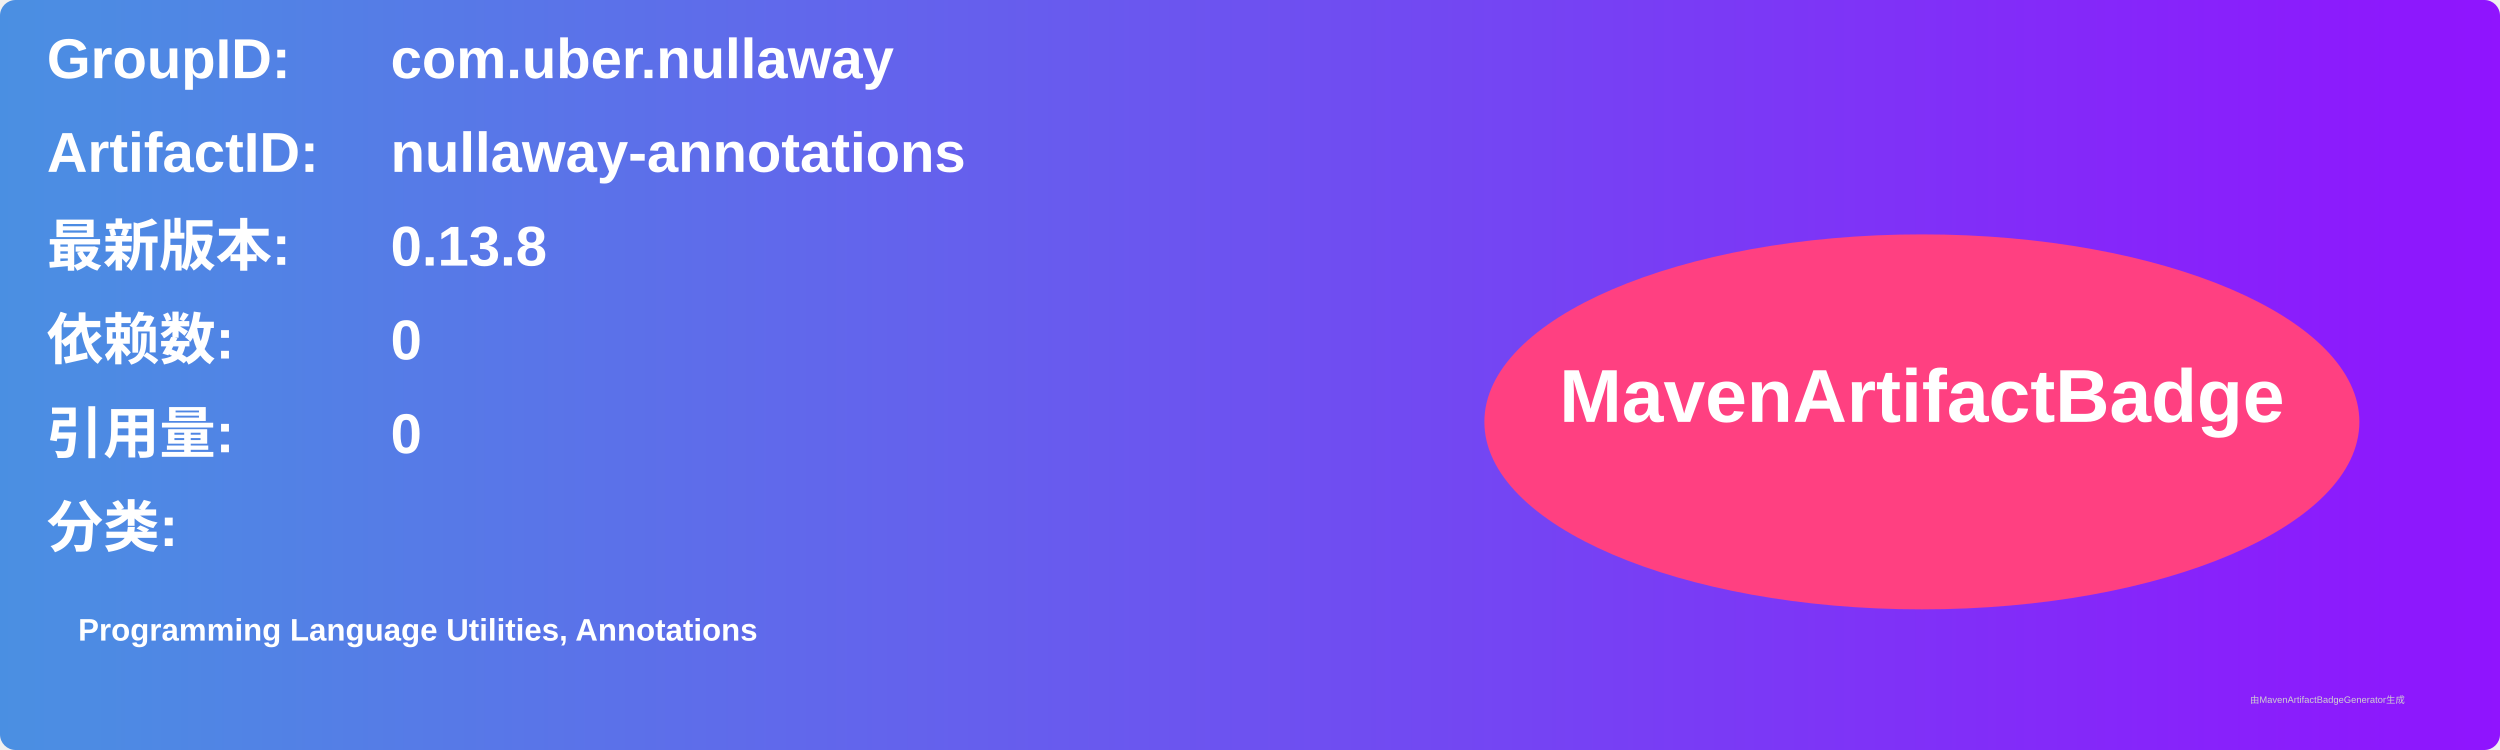
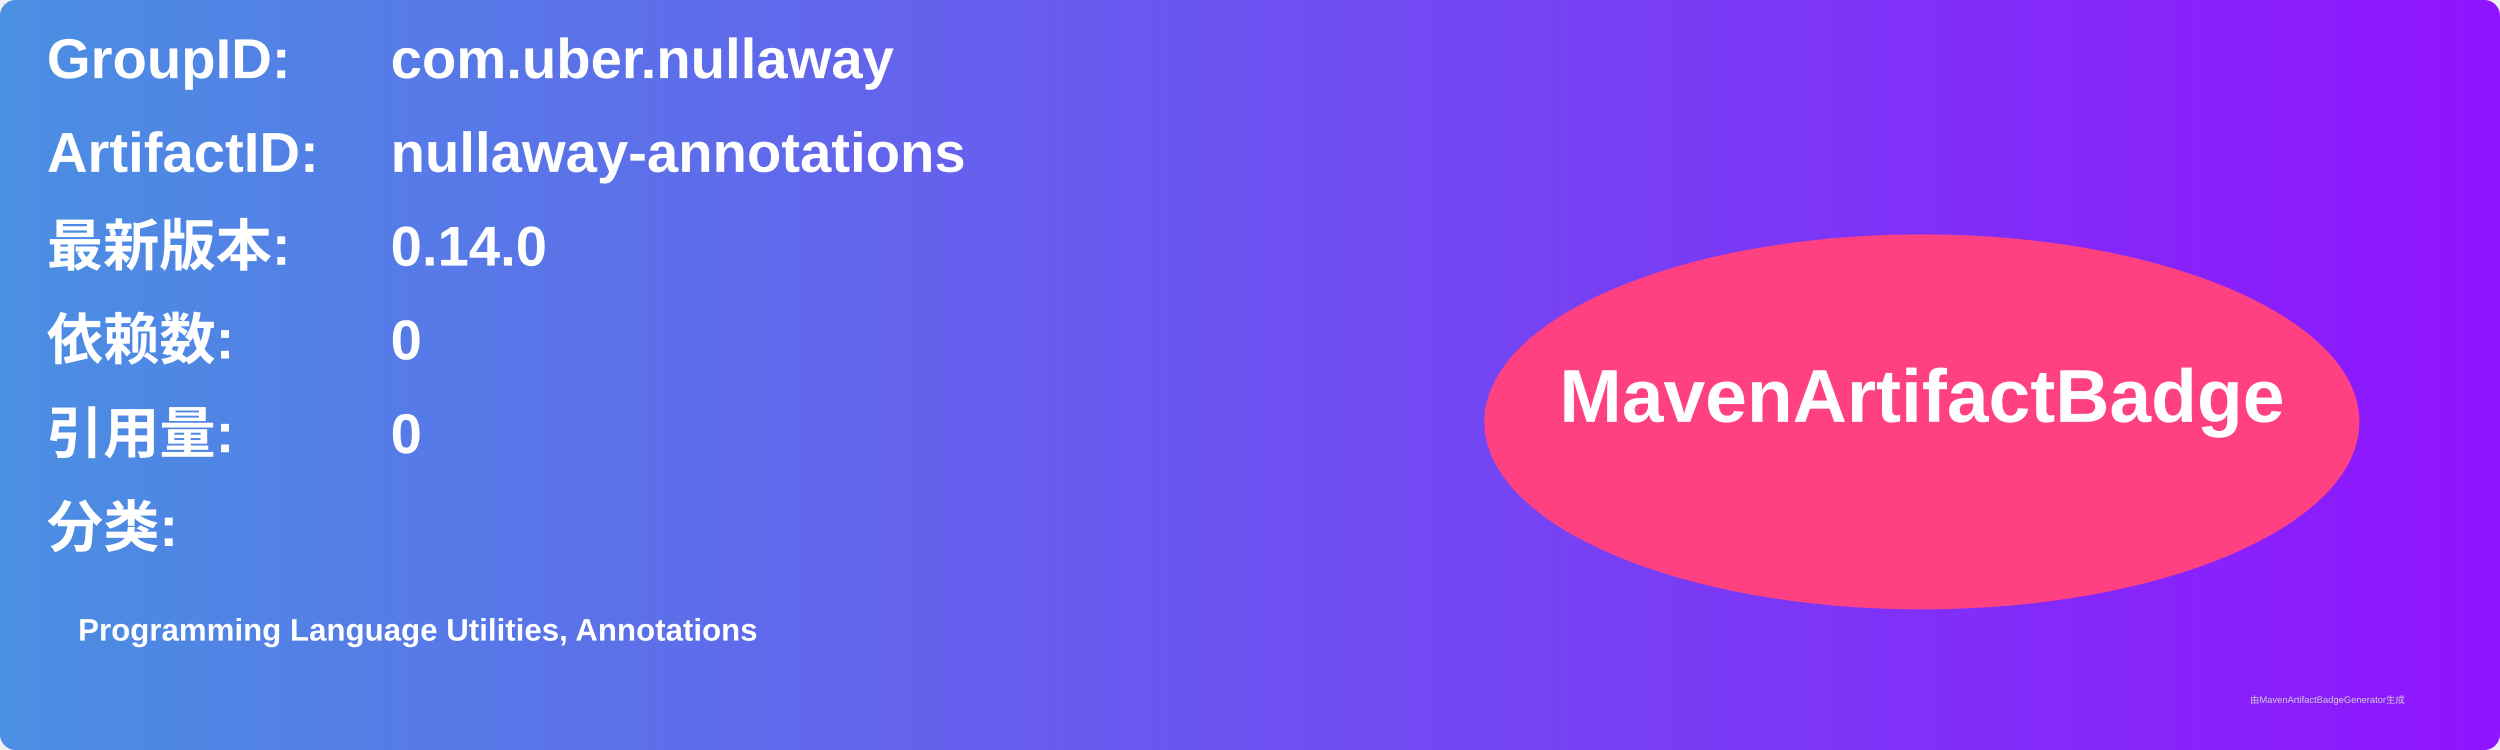
<svg xmlns="http://www.w3.org/2000/svg" width="800" height="240" viewBox="0 0 800 240">
  <linearGradient id="grad" x1="0%" y1="0%" x2="100%" y2="0%">
    <stop offset="0%" stop-color="#4a90e2" />
    <stop offset="100%" stop-color="#9013fe" />
  </linearGradient>
  <rect width="100%" height="100%" rx="5" ry="5" fill="url(#grad)" />
  <g transform="translate(15, 15)">
    <text x="0" y="10" font-family="Arial" font-size="18" fill="white" font-weight="bold" width="260">GroupID:</text>
    <text x="110" y="10" font-family="Arial" font-size="18" fill="white" font-weight="bold" width="460">com.uber.nullaway</text>
    <text x="0" y="40" font-family="Arial" font-size="18" fill="white" font-weight="bold" width="260">ArtifactID:</text>
    <text x="110" y="40" font-family="Arial" font-size="18" fill="white" font-weight="bold" width="460">nullaway-annotations</text>
    <text x="0" y="70" font-family="Arial" font-size="18" fill="white" font-weight="bold">最新版本:</text>
    <text x="110" y="70" font-family="Arial" font-size="18" fill="white" font-weight="bold">
-       <tspan font-weight="bold">0.13.8</tspan>
+       <tspan font-weight="bold">0.14.0</tspan>
    </text>
    <text x="0" y="100" font-family="Arial" font-size="18" fill="white" font-weight="bold">依赖数: </text>
    <text x="110" y="100" font-family="Arial" font-size="18" fill="white">
      <tspan font-weight="bold">0</tspan>
    </text>
    <text x="0" y="130" font-family="Arial" font-size="18" fill="white" font-weight="bold">引用量: </text>
    <text x="110" y="130" font-family="Arial" font-size="18" fill="white">
      <tspan font-weight="bold">0</tspan>
    </text>
    <text x="0" y="160" font-family="Arial" font-size="18" fill="white" font-weight="bold">分类:</text>
    <text x="10" y="190" font-family="Arial" font-size="10" fill="white">
      <tspan font-weight="bold">Programming Language Utilities, Annotations</tspan>
    </text>
    <ellipse cx="600" cy="120" rx="140" ry="60" fill="#ff4081" />
    <text x="600" y="120" text-anchor="middle" font-family="Arial" font-size="24" fill="white" font-weight="bold">MavenArtifactBadge</text>
  </g>
  <text x="720" y="225" font-family="Arial" font-size="3" fill="#d0d0d0">由MavenArtifactBadgeGenerator生成</text>
</svg>
